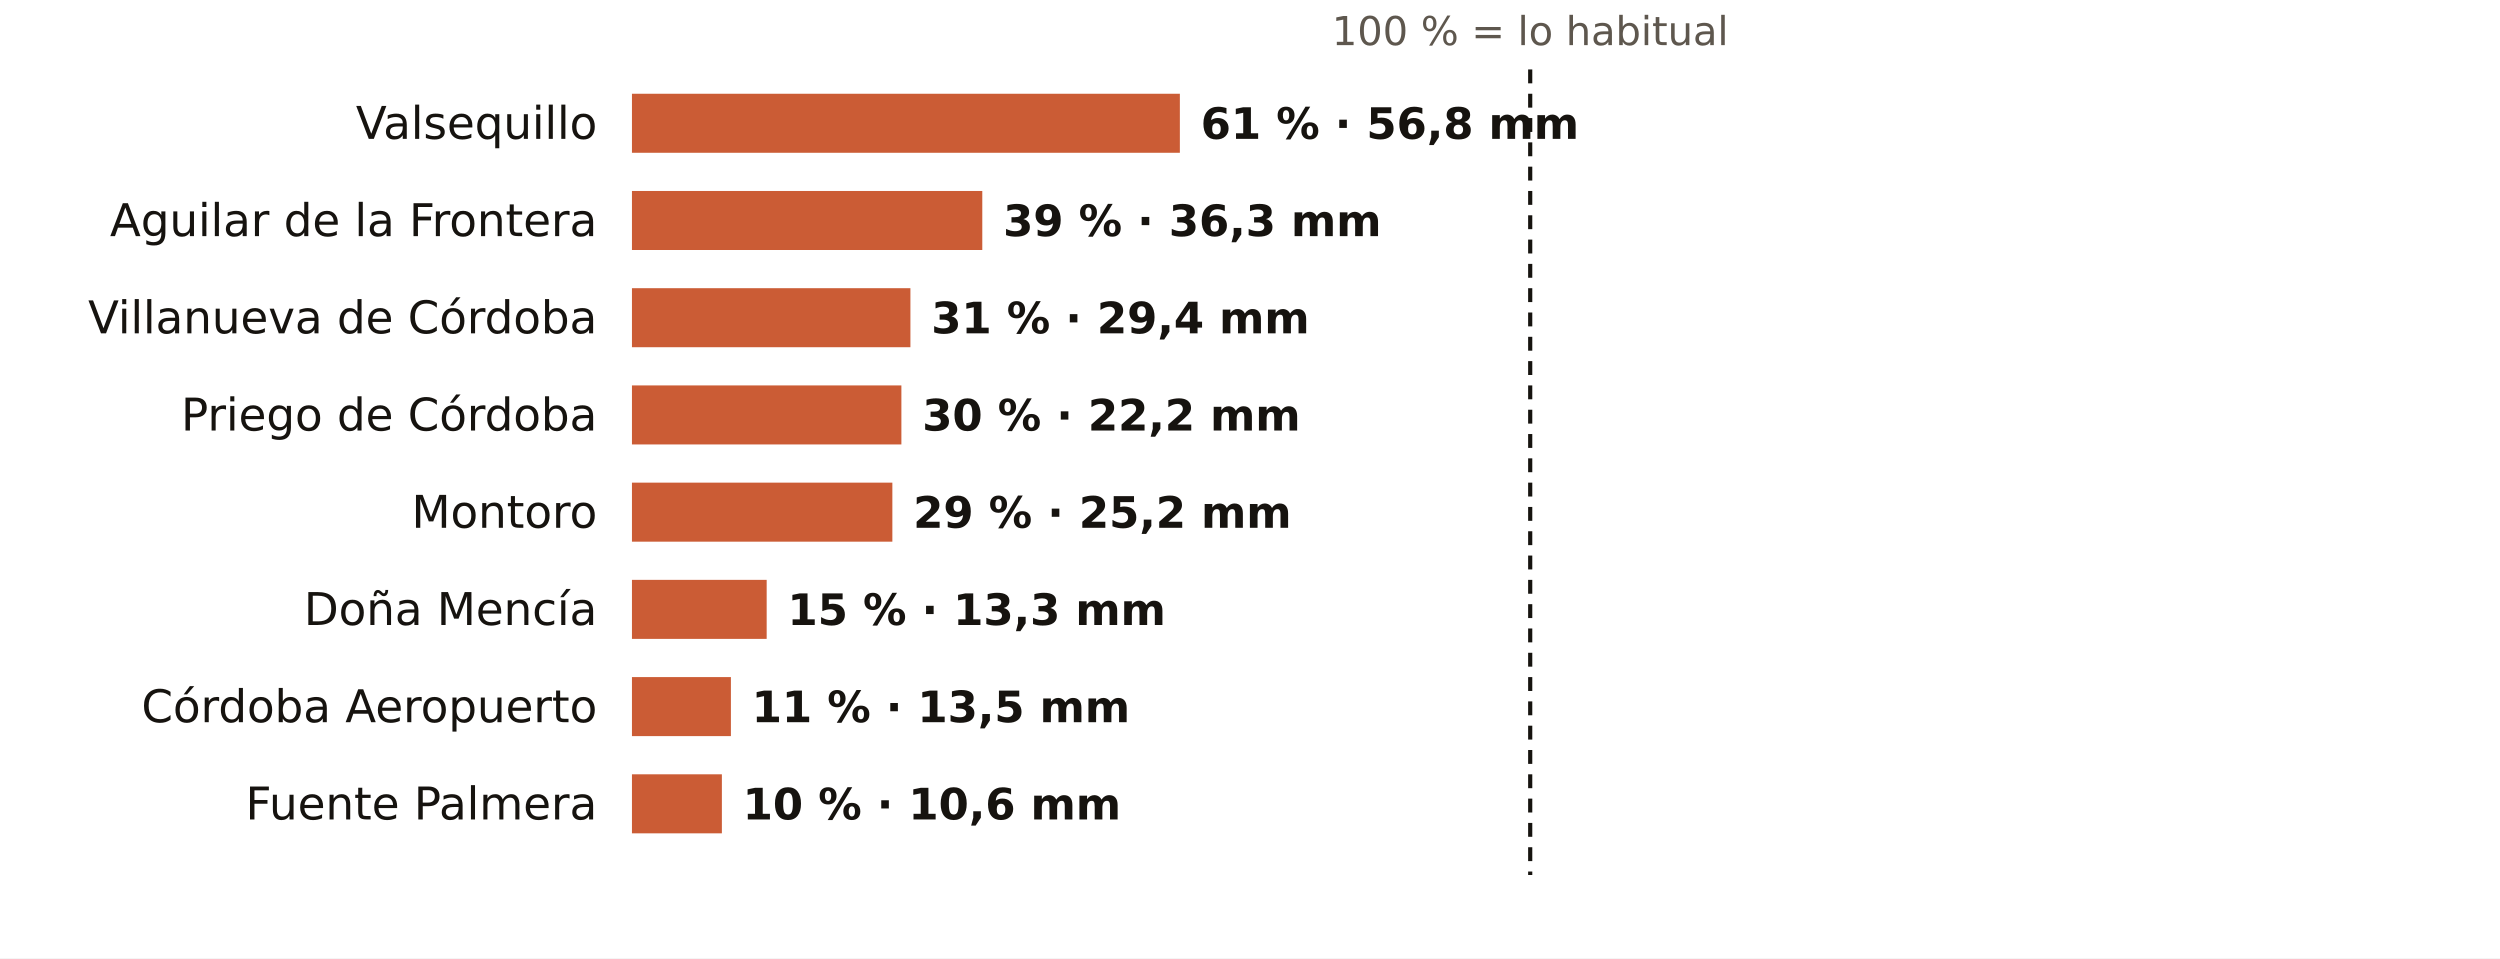
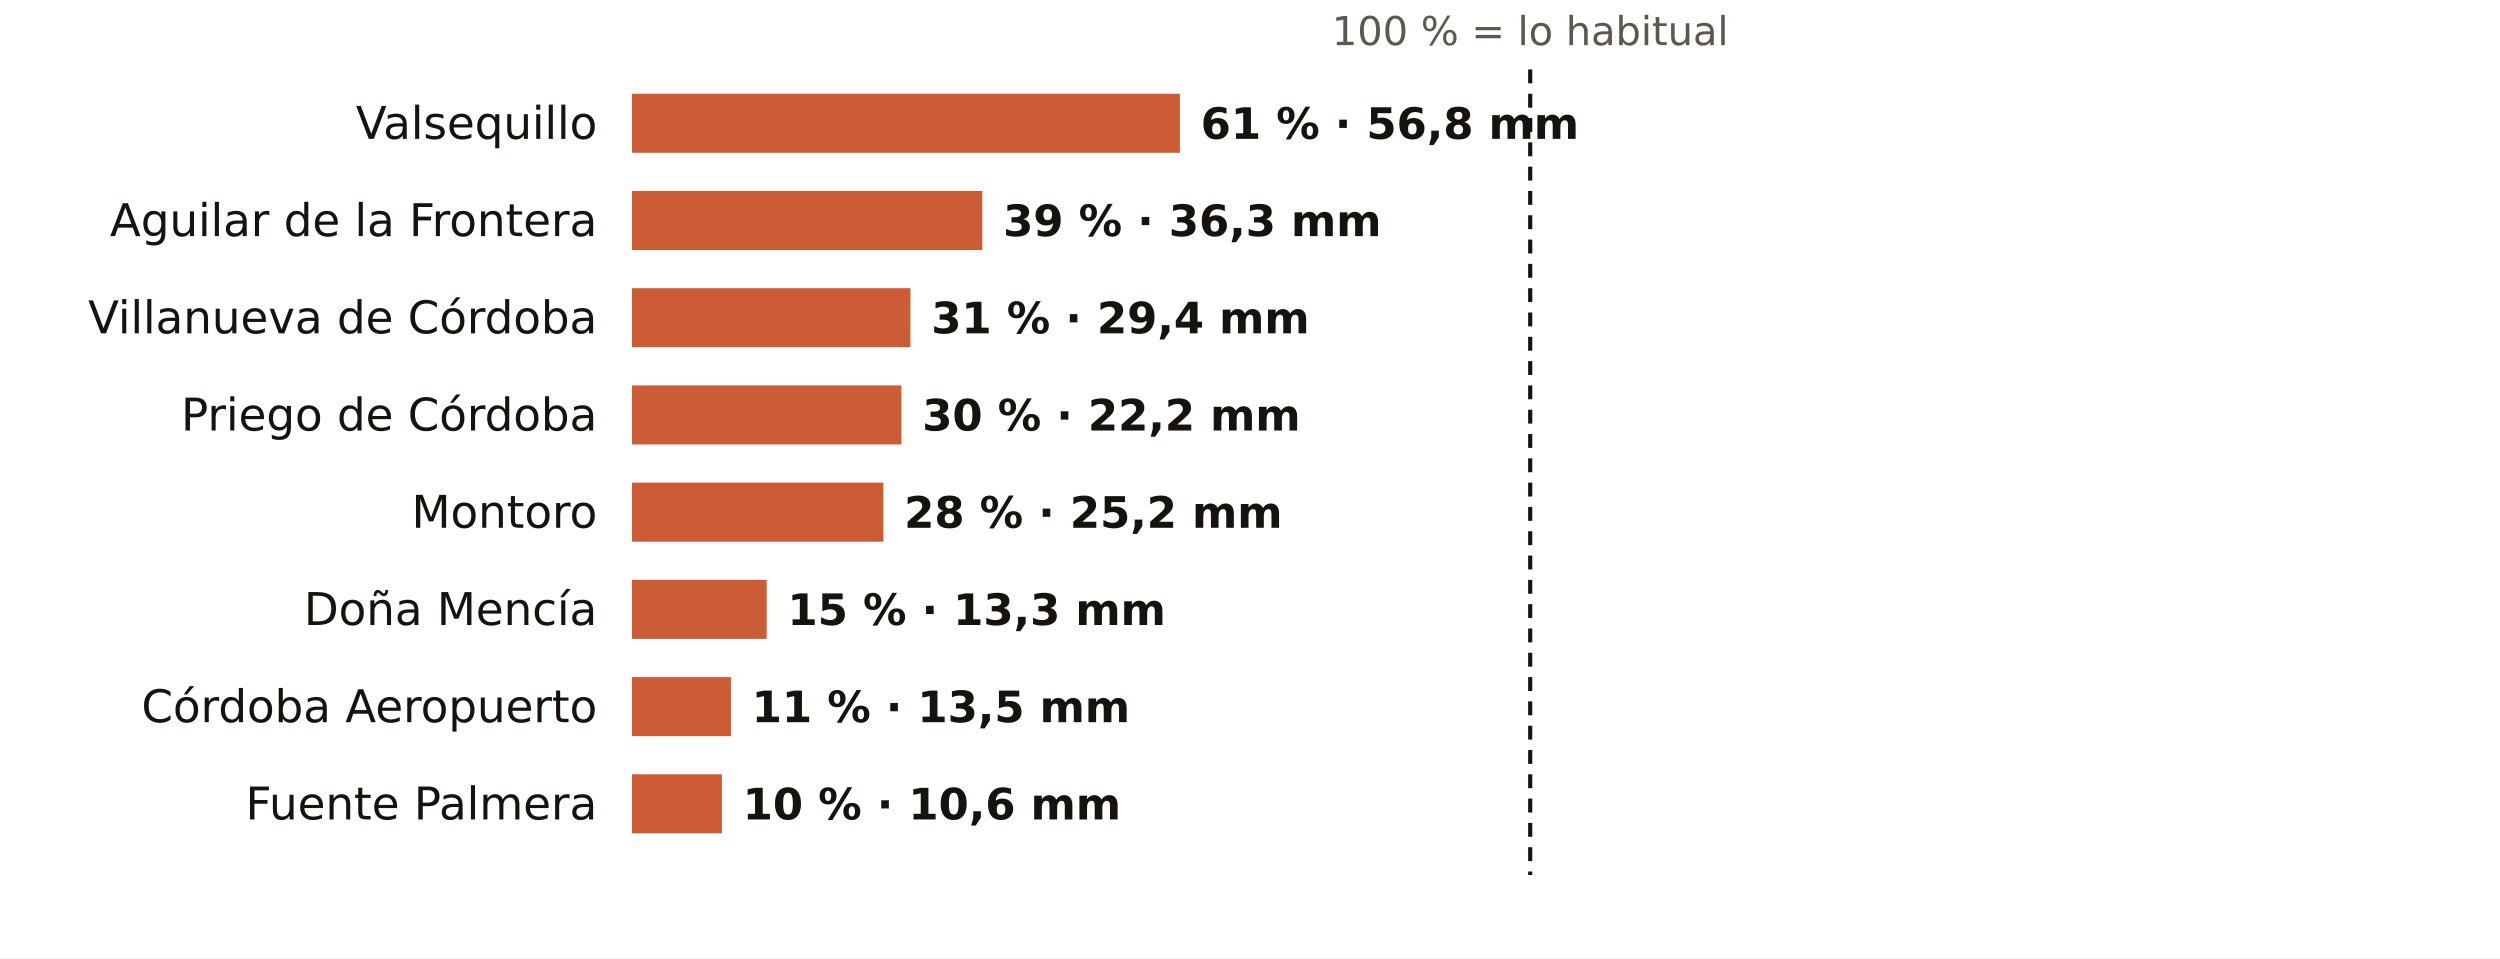
<svg xmlns="http://www.w3.org/2000/svg" viewBox="0 0 720 276" width="720" height="276" role="img" aria-label="El otoño en los pluviómetros de AEMET de Córdoba: % de lo habitual">
  <rect width="720" height="276" fill="#FFFFFF" />
  <text x="440.7" y="13.0" font-size="11.5" fill="#5E574E" text-anchor="middle" font-weight="400" font-family="Public Sans, DejaVu Sans, Arial, sans-serif">100 % = lo habitual</text>
  <text x="172.0" y="40.0" font-size="13" fill="#16130F" text-anchor="end" font-weight="500" font-family="Public Sans, DejaVu Sans, Arial, sans-serif">Valsequillo</text>
  <rect x="182" y="27" width="157.8" height="17" fill="#C4461A" opacity="0.88" />
  <text x="345.8" y="40.0" font-size="12.5" fill="#16130F" text-anchor="start" font-weight="600" font-family="Public Sans, DejaVu Sans, Arial, sans-serif">61 % · 56,8 mm</text>
  <text x="172.0" y="68.0" font-size="13" fill="#16130F" text-anchor="end" font-weight="500" font-family="Public Sans, DejaVu Sans, Arial, sans-serif">Aguilar de la Frontera</text>
  <rect x="182" y="55" width="100.9" height="17" fill="#C4461A" opacity="0.88" />
  <text x="288.9" y="68.0" font-size="12.5" fill="#16130F" text-anchor="start" font-weight="600" font-family="Public Sans, DejaVu Sans, Arial, sans-serif">39 % · 36,3 mm</text>
  <text x="172.0" y="96.0" font-size="13" fill="#16130F" text-anchor="end" font-weight="500" font-family="Public Sans, DejaVu Sans, Arial, sans-serif">Villanueva de Córdoba</text>
  <rect x="182" y="83" width="80.2" height="17" fill="#C4461A" opacity="0.88" />
  <text x="268.2" y="96.0" font-size="12.5" fill="#16130F" text-anchor="start" font-weight="600" font-family="Public Sans, DejaVu Sans, Arial, sans-serif">31 % · 29,4 mm</text>
  <text x="172.0" y="124.0" font-size="13" fill="#16130F" text-anchor="end" font-weight="500" font-family="Public Sans, DejaVu Sans, Arial, sans-serif">Priego de Córdoba</text>
  <rect x="182" y="111" width="77.6" height="17" fill="#C4461A" opacity="0.88" />
  <text x="265.6" y="124.0" font-size="12.5" fill="#16130F" text-anchor="start" font-weight="600" font-family="Public Sans, DejaVu Sans, Arial, sans-serif">30 % · 22,2 mm</text>
  <text x="172.0" y="152.0" font-size="13" fill="#16130F" text-anchor="end" font-weight="500" font-family="Public Sans, DejaVu Sans, Arial, sans-serif">Montoro</text>
-   <rect x="182" y="139" width="75.0" height="17" fill="#C4461A" opacity="0.88" />
-   <text x="263.0" y="152.0" font-size="12.5" fill="#16130F" text-anchor="start" font-weight="600" font-family="Public Sans, DejaVu Sans, Arial, sans-serif">29 % · 25,2 mm</text>
+   <rect x="182" y="139" width="72.4" height="17" fill="#C4461A" opacity="0.88" />
+   <text x="260.4" y="152.0" font-size="12.5" fill="#16130F" text-anchor="start" font-weight="600" font-family="Public Sans, DejaVu Sans, Arial, sans-serif">28 % · 25,2 mm</text>
  <text x="172.0" y="180.0" font-size="13" fill="#16130F" text-anchor="end" font-weight="500" font-family="Public Sans, DejaVu Sans, Arial, sans-serif">Doña Mencía</text>
  <rect x="182" y="167" width="38.8" height="17" fill="#C4461A" opacity="0.88" />
  <text x="226.8" y="180.0" font-size="12.5" fill="#16130F" text-anchor="start" font-weight="600" font-family="Public Sans, DejaVu Sans, Arial, sans-serif">15 % · 13,3 mm</text>
  <text x="172.0" y="208.0" font-size="13" fill="#16130F" text-anchor="end" font-weight="500" font-family="Public Sans, DejaVu Sans, Arial, sans-serif">Córdoba Aeropuerto</text>
  <rect x="182" y="195" width="28.5" height="17" fill="#C4461A" opacity="0.88" />
  <text x="216.5" y="208.0" font-size="12.5" fill="#16130F" text-anchor="start" font-weight="600" font-family="Public Sans, DejaVu Sans, Arial, sans-serif">11 % · 13,5 mm</text>
  <text x="172.0" y="236.0" font-size="13" fill="#16130F" text-anchor="end" font-weight="500" font-family="Public Sans, DejaVu Sans, Arial, sans-serif">Fuente Palmera</text>
  <rect x="182" y="223" width="25.9" height="17" fill="#C4461A" opacity="0.88" />
  <text x="213.9" y="236.0" font-size="12.5" fill="#16130F" text-anchor="start" font-weight="600" font-family="Public Sans, DejaVu Sans, Arial, sans-serif">10 % · 10,6 mm</text>
  <line x1="440.7" x2="440.7" y1="20" y2="252" stroke="#16130F" stroke-width="1.2" stroke-dasharray="4 3" />
</svg>
